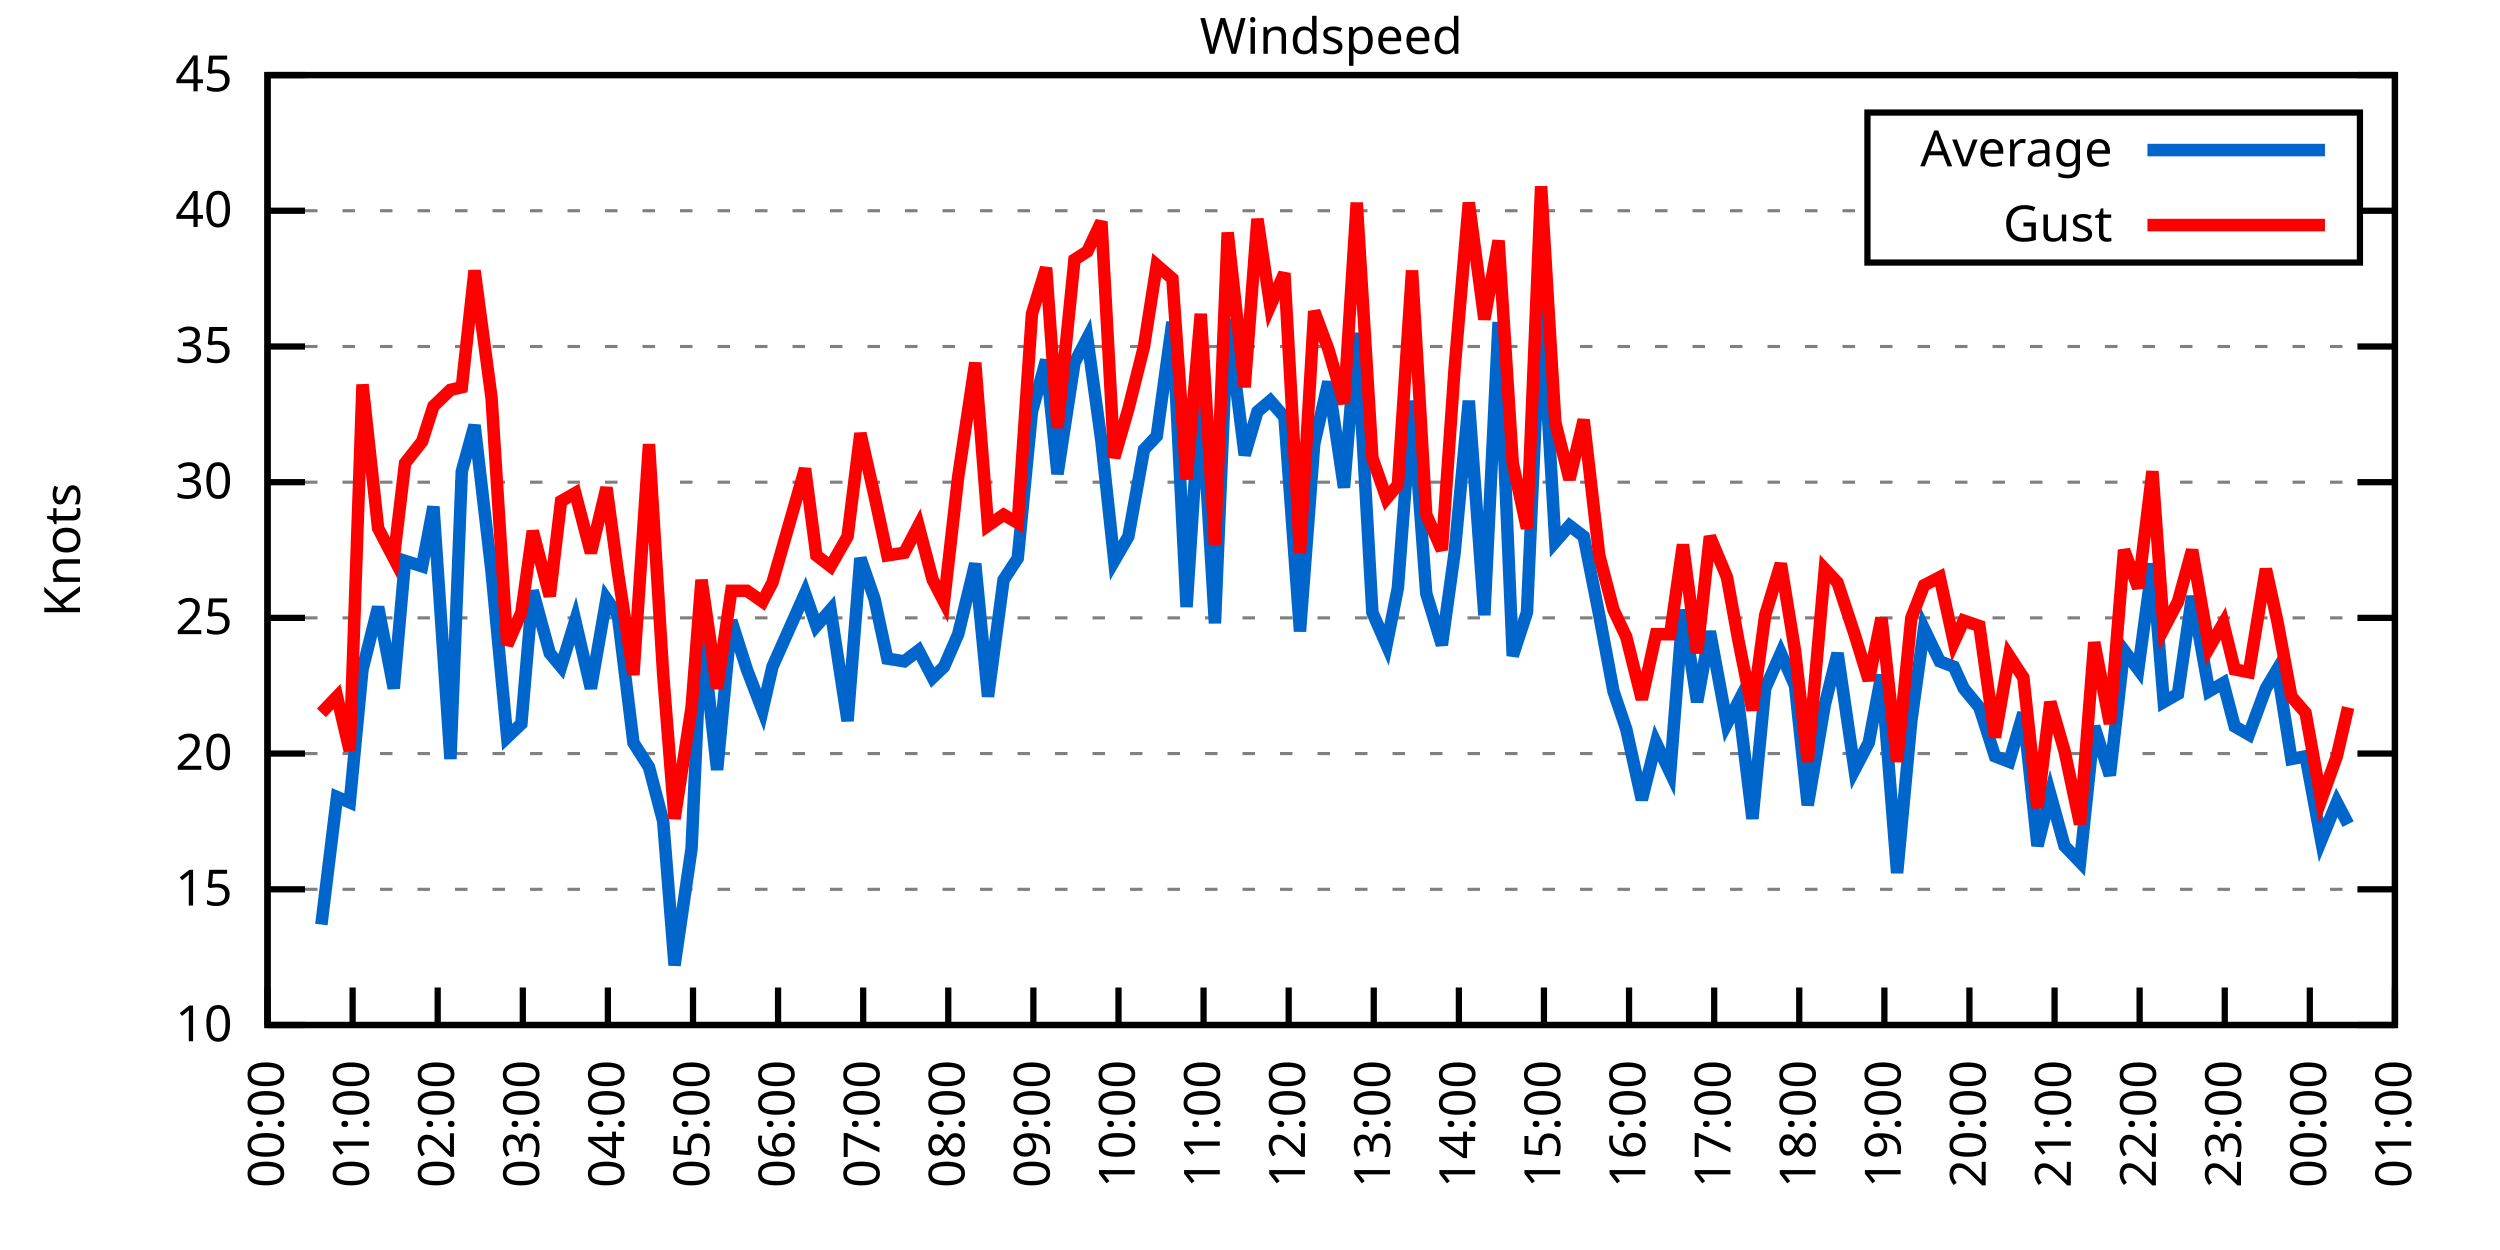
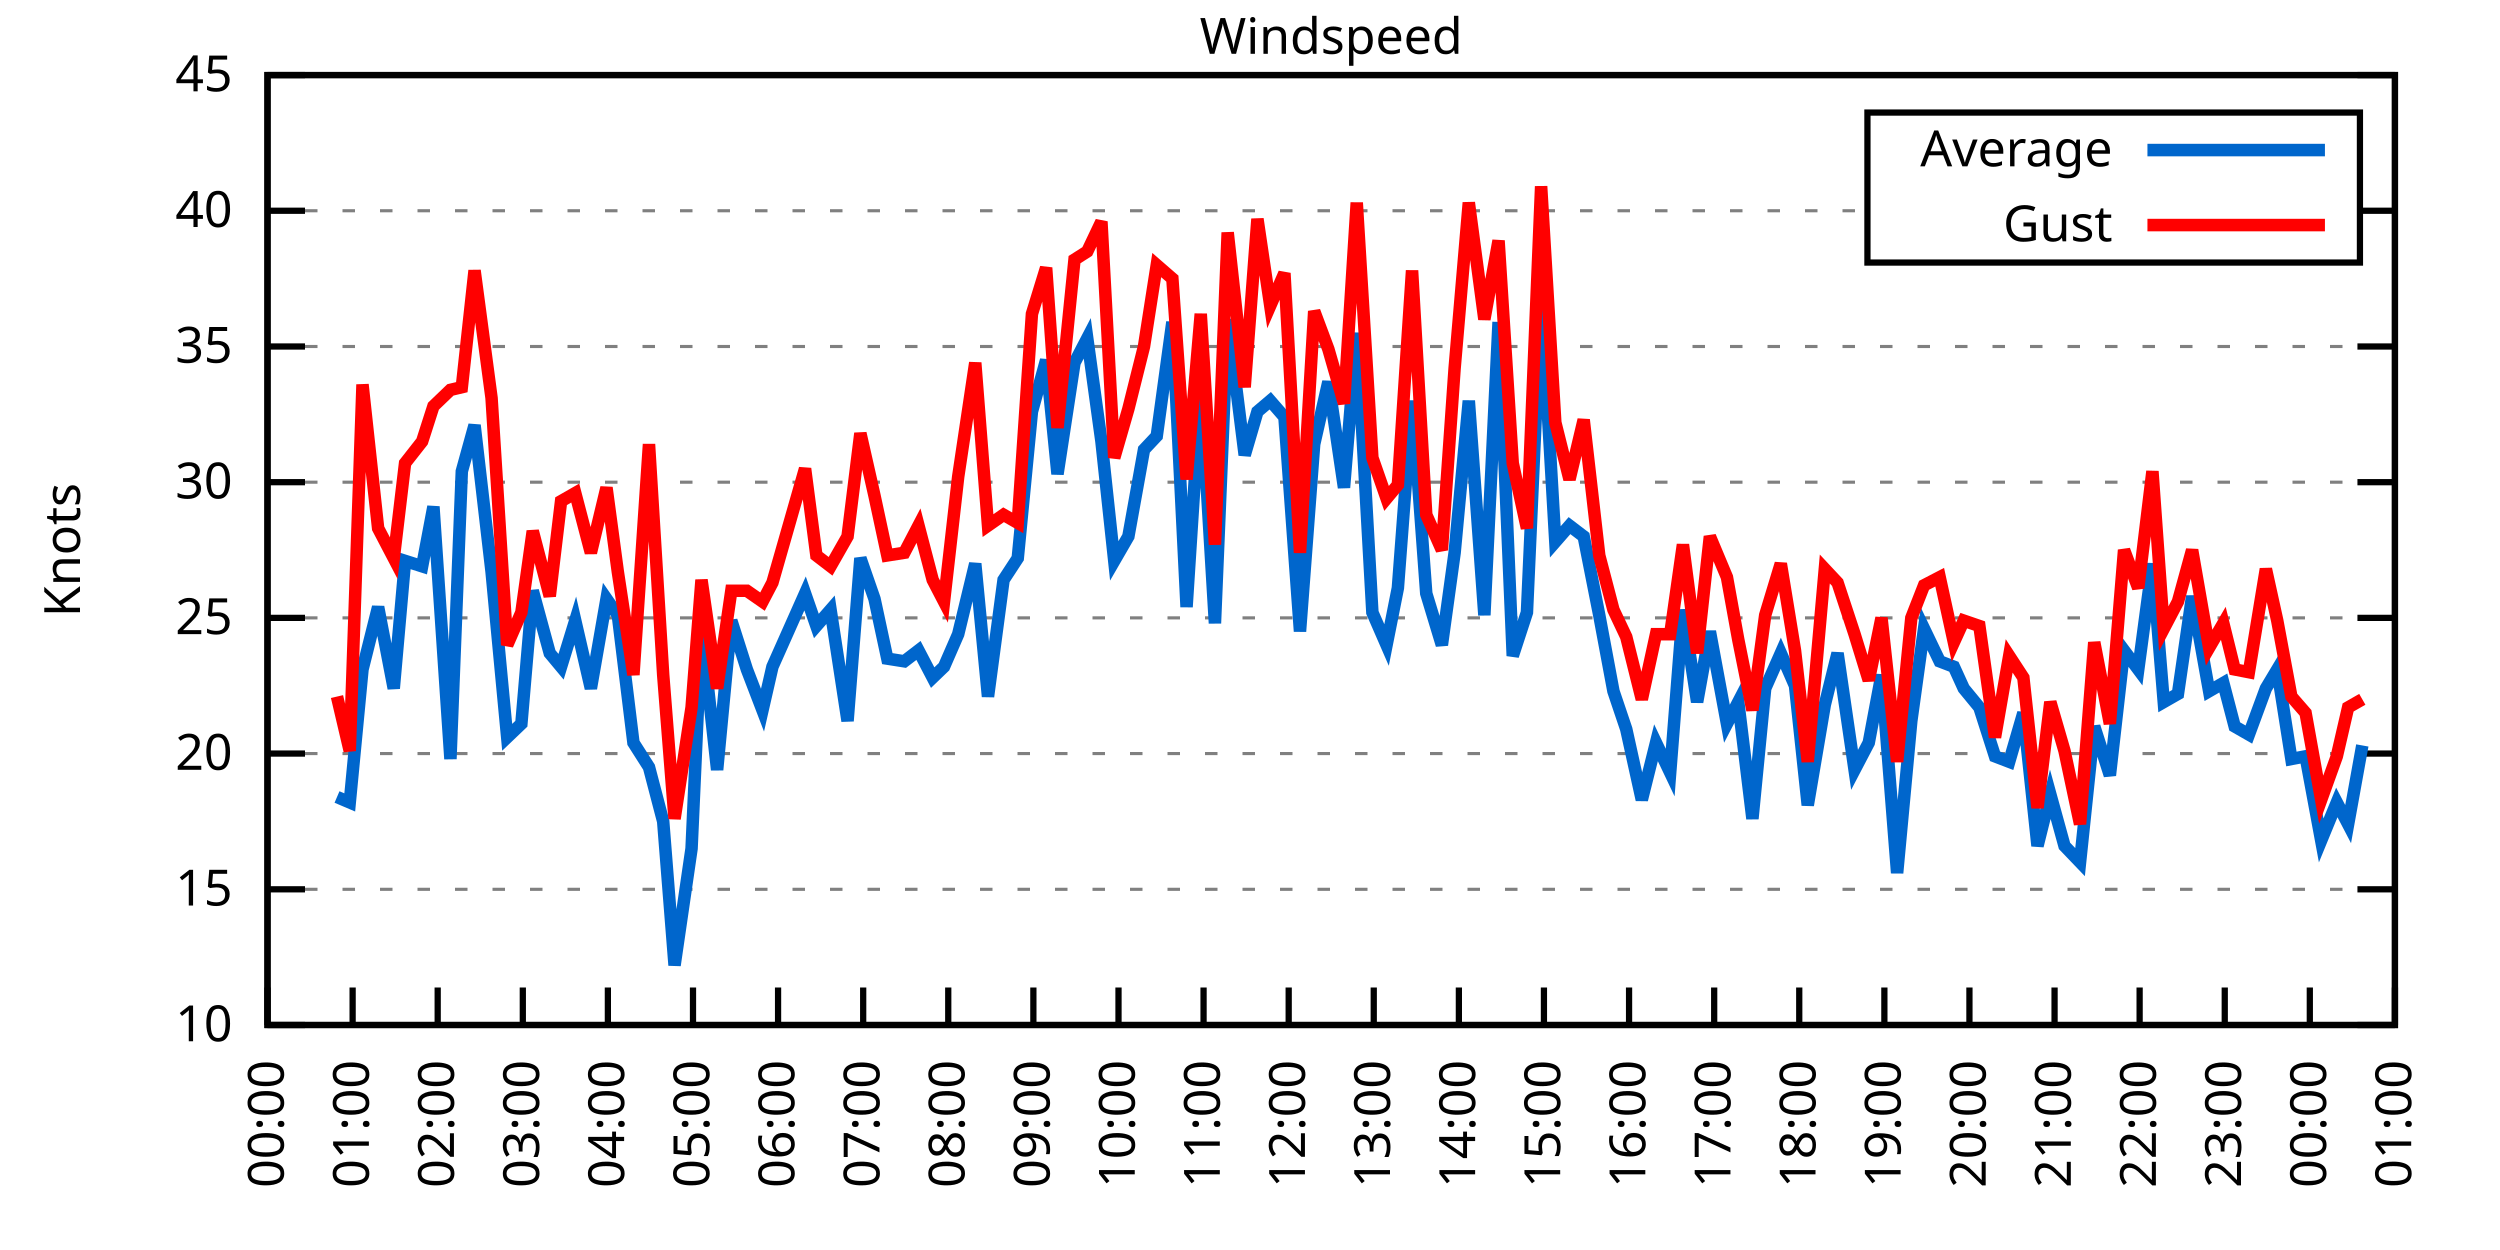
<svg xmlns="http://www.w3.org/2000/svg" xmlns:xlink="http://www.w3.org/1999/xlink" width="400" height="200" viewBox="0 0 400 200">
  <g id="gnuplot_canvas">
    <rect x="0" y="0" width="400" height="200" fill="none" />
    <defs>
      <circle id="gpDot" r="0.5" stroke-width="0.5" stroke="currentColor" />
      <path id="gpPt0" stroke-width="0.333" stroke="currentColor" d="M-1,0 h2 M0,-1 v2" />
      <path id="gpPt1" stroke-width="0.333" stroke="currentColor" d="M-1,-1 L1,1 M1,-1 L-1,1" />
      <path id="gpPt2" stroke-width="0.333" stroke="currentColor" d="M-1,0 L1,0 M0,-1 L0,1 M-1,-1 L1,1 M-1,1 L1,-1" />
      <rect id="gpPt3" stroke-width="0.333" stroke="currentColor" x="-1" y="-1" width="2" height="2" />
      <rect id="gpPt4" stroke-width="0.333" stroke="currentColor" fill="currentColor" x="-1" y="-1" width="2" height="2" />
      <circle id="gpPt5" stroke-width="0.333" stroke="currentColor" cx="0" cy="0" r="1" />
      <use xlink:href="#gpPt5" id="gpPt6" fill="currentColor" stroke="none" />
      <path id="gpPt7" stroke-width="0.333" stroke="currentColor" d="M0,-1.33 L-1.33,0.67 L1.33,0.67 z" />
      <use xlink:href="#gpPt7" id="gpPt8" fill="currentColor" stroke="none" />
      <use xlink:href="#gpPt7" id="gpPt9" stroke="currentColor" transform="rotate(180)" />
      <use xlink:href="#gpPt9" id="gpPt10" fill="currentColor" stroke="none" />
      <use xlink:href="#gpPt3" id="gpPt11" stroke="currentColor" transform="rotate(45)" />
      <use xlink:href="#gpPt11" id="gpPt12" fill="currentColor" stroke="none" />
      <path id="gpPt13" stroke-width="0.333" stroke="currentColor" d="M0,1.330 L1.265,0.411 L0.782,-1.067 L-0.782,-1.076 L-1.265,0.411 z" />
      <use xlink:href="#gpPt13" id="gpPt14" fill="currentColor" stroke="none" />
      <filter id="textbox" filterUnits="objectBoundingBox" x="0" y="0" height="1" width="1">
        <feFlood flood-color="white" flood-opacity="1" result="bgnd" />
        <feComposite in="SourceGraphic" in2="bgnd" operator="atop" />
      </filter>
      <filter id="greybox" filterUnits="objectBoundingBox" x="0" y="0" height="1" width="1">
        <feFlood flood-color="lightgrey" flood-opacity="1" result="grey" />
        <feComposite in="SourceGraphic" in2="grey" operator="atop" />
      </filter>
    </defs>
    <g fill="none" color="white" stroke="currentColor" stroke-width="1.00" stroke-linecap="butt" stroke-linejoin="miter">
</g>
    <g fill="none" color="black" stroke="currentColor" stroke-width="1.00" stroke-linecap="butt" stroke-linejoin="miter">
      <g stroke="none" shape-rendering="crispEdges">
        <polygon fill="rgb(255, 255, 255)" points="42.80,164.00 383.18,164.00 383.18,12.02 42.80,12.02 " />
      </g>
    </g>
    <g fill="none" color="black" stroke="currentColor" stroke-width="1.00" stroke-linecap="butt" stroke-linejoin="miter">
</g>
    <g fill="none" color="black" stroke="black" stroke-width="0.50" stroke-linecap="butt" stroke-linejoin="miter">
</g>
    <g fill="none" color="gray" stroke="currentColor" stroke-width="0.50" stroke-linecap="butt" stroke-linejoin="miter">
      <path stroke="gray" stroke-dasharray="2,4" class="gridline" d="M42.80,164.00 L383.19,164.00  " />
    </g>
    <g fill="none" color="gray" stroke="gray" stroke-width="1.00" stroke-linecap="butt" stroke-linejoin="miter">
</g>
    <g fill="none" color="black" stroke="currentColor" stroke-width="1.00" stroke-linecap="butt" stroke-linejoin="miter">
      <path stroke="black" d="M42.80,164.00 L48.80,164.00 M383.19,164.00 L377.19,164.00  " />
      <g transform="translate(37.20,166.60)" stroke="none" fill="black" font-family="Sans" font-size="8.00" text-anchor="end">
        <text>
          <tspan font-family="Sans"> 10</tspan>
        </text>
      </g>
    </g>
    <g fill="none" color="black" stroke="currentColor" stroke-width="1.00" stroke-linecap="butt" stroke-linejoin="miter">
</g>
    <g fill="none" color="black" stroke="black" stroke-width="0.50" stroke-linecap="butt" stroke-linejoin="miter">
</g>
    <g fill="none" color="gray" stroke="currentColor" stroke-width="0.50" stroke-linecap="butt" stroke-linejoin="miter">
      <path stroke="gray" stroke-dasharray="2,4" class="gridline" d="M42.80,142.29 L383.19,142.29  " />
    </g>
    <g fill="none" color="gray" stroke="gray" stroke-width="1.00" stroke-linecap="butt" stroke-linejoin="miter">
</g>
    <g fill="none" color="black" stroke="currentColor" stroke-width="1.00" stroke-linecap="butt" stroke-linejoin="miter">
      <path stroke="black" d="M42.80,142.29 L48.80,142.29 M383.19,142.29 L377.19,142.29  " />
      <g transform="translate(37.20,144.89)" stroke="none" fill="black" font-family="Sans" font-size="8.00" text-anchor="end">
        <text>
          <tspan font-family="Sans"> 15</tspan>
        </text>
      </g>
    </g>
    <g fill="none" color="black" stroke="currentColor" stroke-width="1.00" stroke-linecap="butt" stroke-linejoin="miter">
</g>
    <g fill="none" color="black" stroke="black" stroke-width="0.50" stroke-linecap="butt" stroke-linejoin="miter">
</g>
    <g fill="none" color="gray" stroke="currentColor" stroke-width="0.50" stroke-linecap="butt" stroke-linejoin="miter">
      <path stroke="gray" stroke-dasharray="2,4" class="gridline" d="M42.80,120.57 L383.19,120.57  " />
    </g>
    <g fill="none" color="gray" stroke="gray" stroke-width="1.00" stroke-linecap="butt" stroke-linejoin="miter">
</g>
    <g fill="none" color="black" stroke="currentColor" stroke-width="1.00" stroke-linecap="butt" stroke-linejoin="miter">
      <path stroke="black" d="M42.80,120.57 L48.80,120.57 M383.19,120.57 L377.19,120.57  " />
      <g transform="translate(37.20,123.17)" stroke="none" fill="black" font-family="Sans" font-size="8.00" text-anchor="end">
        <text>
          <tspan font-family="Sans"> 20</tspan>
        </text>
      </g>
    </g>
    <g fill="none" color="black" stroke="currentColor" stroke-width="1.00" stroke-linecap="butt" stroke-linejoin="miter">
</g>
    <g fill="none" color="black" stroke="black" stroke-width="0.50" stroke-linecap="butt" stroke-linejoin="miter">
</g>
    <g fill="none" color="gray" stroke="currentColor" stroke-width="0.50" stroke-linecap="butt" stroke-linejoin="miter">
      <path stroke="gray" stroke-dasharray="2,4" class="gridline" d="M42.80,98.86 L383.19,98.86  " />
    </g>
    <g fill="none" color="gray" stroke="gray" stroke-width="1.00" stroke-linecap="butt" stroke-linejoin="miter">
</g>
    <g fill="none" color="black" stroke="currentColor" stroke-width="1.00" stroke-linecap="butt" stroke-linejoin="miter">
      <path stroke="black" d="M42.80,98.86 L48.80,98.86 M383.19,98.86 L377.19,98.86  " />
      <g transform="translate(37.20,101.46)" stroke="none" fill="black" font-family="Sans" font-size="8.00" text-anchor="end">
        <text>
          <tspan font-family="Sans"> 25</tspan>
        </text>
      </g>
    </g>
    <g fill="none" color="black" stroke="currentColor" stroke-width="1.00" stroke-linecap="butt" stroke-linejoin="miter">
</g>
    <g fill="none" color="black" stroke="black" stroke-width="0.50" stroke-linecap="butt" stroke-linejoin="miter">
</g>
    <g fill="none" color="gray" stroke="currentColor" stroke-width="0.50" stroke-linecap="butt" stroke-linejoin="miter">
      <path stroke="gray" stroke-dasharray="2,4" class="gridline" d="M42.80,77.15 L383.19,77.15  " />
    </g>
    <g fill="none" color="gray" stroke="gray" stroke-width="1.00" stroke-linecap="butt" stroke-linejoin="miter">
</g>
    <g fill="none" color="black" stroke="currentColor" stroke-width="1.00" stroke-linecap="butt" stroke-linejoin="miter">
      <path stroke="black" d="M42.80,77.15 L48.80,77.15 M383.19,77.15 L377.19,77.15  " />
      <g transform="translate(37.20,79.75)" stroke="none" fill="black" font-family="Sans" font-size="8.00" text-anchor="end">
        <text>
          <tspan font-family="Sans"> 30</tspan>
        </text>
      </g>
    </g>
    <g fill="none" color="black" stroke="currentColor" stroke-width="1.00" stroke-linecap="butt" stroke-linejoin="miter">
</g>
    <g fill="none" color="black" stroke="black" stroke-width="0.50" stroke-linecap="butt" stroke-linejoin="miter">
</g>
    <g fill="none" color="gray" stroke="currentColor" stroke-width="0.50" stroke-linecap="butt" stroke-linejoin="miter">
      <path stroke="gray" stroke-dasharray="2,4" class="gridline" d="M42.80,55.44 L383.19,55.44  " />
    </g>
    <g fill="none" color="gray" stroke="gray" stroke-width="1.00" stroke-linecap="butt" stroke-linejoin="miter">
</g>
    <g fill="none" color="black" stroke="currentColor" stroke-width="1.00" stroke-linecap="butt" stroke-linejoin="miter">
      <path stroke="black" d="M42.80,55.44 L48.80,55.44 M383.19,55.44 L377.19,55.44  " />
      <g transform="translate(37.20,58.04)" stroke="none" fill="black" font-family="Sans" font-size="8.00" text-anchor="end">
        <text>
          <tspan font-family="Sans"> 35</tspan>
        </text>
      </g>
    </g>
    <g fill="none" color="black" stroke="currentColor" stroke-width="1.00" stroke-linecap="butt" stroke-linejoin="miter">
</g>
    <g fill="none" color="black" stroke="black" stroke-width="0.50" stroke-linecap="butt" stroke-linejoin="miter">
</g>
    <g fill="none" color="gray" stroke="currentColor" stroke-width="0.50" stroke-linecap="butt" stroke-linejoin="miter">
      <path stroke="gray" stroke-dasharray="2,4" class="gridline" d="M42.80,33.72 L298.79,33.72 M377.59,33.72 L383.19,33.72  " />
    </g>
    <g fill="none" color="gray" stroke="gray" stroke-width="1.00" stroke-linecap="butt" stroke-linejoin="miter">
</g>
    <g fill="none" color="black" stroke="currentColor" stroke-width="1.00" stroke-linecap="butt" stroke-linejoin="miter">
      <path stroke="black" d="M42.80,33.72 L48.80,33.72 M383.19,33.72 L377.19,33.72  " />
      <g transform="translate(37.20,36.32)" stroke="none" fill="black" font-family="Sans" font-size="8.00" text-anchor="end">
        <text>
          <tspan font-family="Sans"> 40</tspan>
        </text>
      </g>
    </g>
    <g fill="none" color="black" stroke="currentColor" stroke-width="1.00" stroke-linecap="butt" stroke-linejoin="miter">
</g>
    <g fill="none" color="black" stroke="black" stroke-width="0.50" stroke-linecap="butt" stroke-linejoin="miter">
</g>
    <g fill="none" color="gray" stroke="currentColor" stroke-width="0.50" stroke-linecap="butt" stroke-linejoin="miter">
      <path stroke="gray" stroke-dasharray="2,4" class="gridline" d="M42.80,12.01 L383.19,12.01  " />
    </g>
    <g fill="none" color="gray" stroke="gray" stroke-width="1.00" stroke-linecap="butt" stroke-linejoin="miter">
</g>
    <g fill="none" color="black" stroke="currentColor" stroke-width="1.00" stroke-linecap="butt" stroke-linejoin="miter">
      <path stroke="black" d="M42.80,12.01 L48.80,12.01 M383.19,12.01 L377.19,12.01  " />
      <g transform="translate(37.20,14.61)" stroke="none" fill="black" font-family="Sans" font-size="8.00" text-anchor="end">
        <text>
          <tspan font-family="Sans"> 45</tspan>
        </text>
      </g>
    </g>
    <g fill="none" color="black" stroke="currentColor" stroke-width="1.00" stroke-linecap="butt" stroke-linejoin="miter">
      <path stroke="black" d="M42.80,164.00 L42.80,158.00  " />
      <g transform="translate(45.40,169.60) rotate(270.00)" stroke="none" fill="black" font-family="Sans" font-size="8.00" text-anchor="end">
        <text>
          <tspan font-family="Sans">00:00</tspan>
        </text>
      </g>
    </g>
    <g fill="none" color="black" stroke="currentColor" stroke-width="1.00" stroke-linecap="butt" stroke-linejoin="miter">
      <path stroke="black" d="M56.42,164.00 L56.42,158.00  " />
      <g transform="translate(59.02,169.60) rotate(270.00)" stroke="none" fill="black" font-family="Sans" font-size="8.00" text-anchor="end">
        <text>
          <tspan font-family="Sans">01:00</tspan>
        </text>
      </g>
    </g>
    <g fill="none" color="black" stroke="currentColor" stroke-width="1.00" stroke-linecap="butt" stroke-linejoin="miter">
      <path stroke="black" d="M70.03,164.00 L70.03,158.00  " />
      <g transform="translate(72.63,169.60) rotate(270.00)" stroke="none" fill="black" font-family="Sans" font-size="8.00" text-anchor="end">
        <text>
          <tspan font-family="Sans">02:00</tspan>
        </text>
      </g>
    </g>
    <g fill="none" color="black" stroke="currentColor" stroke-width="1.00" stroke-linecap="butt" stroke-linejoin="miter">
      <path stroke="black" d="M83.65,164.00 L83.65,158.00  " />
      <g transform="translate(86.25,169.60) rotate(270.00)" stroke="none" fill="black" font-family="Sans" font-size="8.00" text-anchor="end">
        <text>
          <tspan font-family="Sans">03:00</tspan>
        </text>
      </g>
    </g>
    <g fill="none" color="black" stroke="currentColor" stroke-width="1.00" stroke-linecap="butt" stroke-linejoin="miter">
      <path stroke="black" d="M97.26,164.00 L97.26,158.00  " />
      <g transform="translate(99.86,169.60) rotate(270.00)" stroke="none" fill="black" font-family="Sans" font-size="8.00" text-anchor="end">
        <text>
          <tspan font-family="Sans">04:00</tspan>
        </text>
      </g>
    </g>
    <g fill="none" color="black" stroke="currentColor" stroke-width="1.00" stroke-linecap="butt" stroke-linejoin="miter">
      <path stroke="black" d="M110.88,164.00 L110.88,158.00  " />
      <g transform="translate(113.48,169.60) rotate(270.00)" stroke="none" fill="black" font-family="Sans" font-size="8.00" text-anchor="end">
        <text>
          <tspan font-family="Sans">05:00</tspan>
        </text>
      </g>
    </g>
    <g fill="none" color="black" stroke="currentColor" stroke-width="1.00" stroke-linecap="butt" stroke-linejoin="miter">
      <path stroke="black" d="M124.49,164.00 L124.49,158.00  " />
      <g transform="translate(127.09,169.60) rotate(270.00)" stroke="none" fill="black" font-family="Sans" font-size="8.00" text-anchor="end">
        <text>
          <tspan font-family="Sans">06:00</tspan>
        </text>
      </g>
    </g>
    <g fill="none" color="black" stroke="currentColor" stroke-width="1.00" stroke-linecap="butt" stroke-linejoin="miter">
      <path stroke="black" d="M138.11,164.00 L138.11,158.00  " />
      <g transform="translate(140.71,169.60) rotate(270.00)" stroke="none" fill="black" font-family="Sans" font-size="8.00" text-anchor="end">
        <text>
          <tspan font-family="Sans">07:00</tspan>
        </text>
      </g>
    </g>
    <g fill="none" color="black" stroke="currentColor" stroke-width="1.00" stroke-linecap="butt" stroke-linejoin="miter">
      <path stroke="black" d="M151.72,164.00 L151.72,158.00  " />
      <g transform="translate(154.32,169.60) rotate(270.00)" stroke="none" fill="black" font-family="Sans" font-size="8.00" text-anchor="end">
        <text>
          <tspan font-family="Sans">08:00</tspan>
        </text>
      </g>
    </g>
    <g fill="none" color="black" stroke="currentColor" stroke-width="1.00" stroke-linecap="butt" stroke-linejoin="miter">
      <path stroke="black" d="M165.34,164.00 L165.34,158.00  " />
      <g transform="translate(167.94,169.60) rotate(270.00)" stroke="none" fill="black" font-family="Sans" font-size="8.00" text-anchor="end">
        <text>
          <tspan font-family="Sans">09:00</tspan>
        </text>
      </g>
    </g>
    <g fill="none" color="black" stroke="currentColor" stroke-width="1.00" stroke-linecap="butt" stroke-linejoin="miter">
      <path stroke="black" d="M178.96,164.00 L178.96,158.00  " />
      <g transform="translate(181.56,169.60) rotate(270.00)" stroke="none" fill="black" font-family="Sans" font-size="8.00" text-anchor="end">
        <text>
          <tspan font-family="Sans">10:00</tspan>
        </text>
      </g>
    </g>
    <g fill="none" color="black" stroke="currentColor" stroke-width="1.00" stroke-linecap="butt" stroke-linejoin="miter">
      <path stroke="black" d="M192.57,164.00 L192.57,158.00  " />
      <g transform="translate(195.17,169.60) rotate(270.00)" stroke="none" fill="black" font-family="Sans" font-size="8.00" text-anchor="end">
        <text>
          <tspan font-family="Sans">11:00</tspan>
        </text>
      </g>
    </g>
    <g fill="none" color="black" stroke="currentColor" stroke-width="1.00" stroke-linecap="butt" stroke-linejoin="miter">
      <path stroke="black" d="M206.19,164.00 L206.19,158.00  " />
      <g transform="translate(208.79,169.60) rotate(270.00)" stroke="none" fill="black" font-family="Sans" font-size="8.00" text-anchor="end">
        <text>
          <tspan font-family="Sans">12:00</tspan>
        </text>
      </g>
    </g>
    <g fill="none" color="black" stroke="currentColor" stroke-width="1.00" stroke-linecap="butt" stroke-linejoin="miter">
      <path stroke="black" d="M219.80,164.00 L219.80,158.00  " />
      <g transform="translate(222.40,169.60) rotate(270.00)" stroke="none" fill="black" font-family="Sans" font-size="8.00" text-anchor="end">
        <text>
          <tspan font-family="Sans">13:00</tspan>
        </text>
      </g>
    </g>
    <g fill="none" color="black" stroke="currentColor" stroke-width="1.00" stroke-linecap="butt" stroke-linejoin="miter">
      <path stroke="black" d="M233.42,164.00 L233.42,158.00  " />
      <g transform="translate(236.02,169.60) rotate(270.00)" stroke="none" fill="black" font-family="Sans" font-size="8.00" text-anchor="end">
        <text>
          <tspan font-family="Sans">14:00</tspan>
        </text>
      </g>
    </g>
    <g fill="none" color="black" stroke="currentColor" stroke-width="1.00" stroke-linecap="butt" stroke-linejoin="miter">
      <path stroke="black" d="M247.03,164.00 L247.03,158.00  " />
      <g transform="translate(249.63,169.60) rotate(270.00)" stroke="none" fill="black" font-family="Sans" font-size="8.00" text-anchor="end">
        <text>
          <tspan font-family="Sans">15:00</tspan>
        </text>
      </g>
    </g>
    <g fill="none" color="black" stroke="currentColor" stroke-width="1.00" stroke-linecap="butt" stroke-linejoin="miter">
      <path stroke="black" d="M260.65,164.00 L260.65,158.00  " />
      <g transform="translate(263.25,169.60) rotate(270.00)" stroke="none" fill="black" font-family="Sans" font-size="8.00" text-anchor="end">
        <text>
          <tspan font-family="Sans">16:00</tspan>
        </text>
      </g>
    </g>
    <g fill="none" color="black" stroke="currentColor" stroke-width="1.00" stroke-linecap="butt" stroke-linejoin="miter">
      <path stroke="black" d="M274.27,164.00 L274.27,158.00  " />
      <g transform="translate(276.87,169.60) rotate(270.00)" stroke="none" fill="black" font-family="Sans" font-size="8.00" text-anchor="end">
        <text>
          <tspan font-family="Sans">17:00</tspan>
        </text>
      </g>
    </g>
    <g fill="none" color="black" stroke="currentColor" stroke-width="1.00" stroke-linecap="butt" stroke-linejoin="miter">
      <path stroke="black" d="M287.88,164.00 L287.88,158.00  " />
      <g transform="translate(290.48,169.60) rotate(270.00)" stroke="none" fill="black" font-family="Sans" font-size="8.00" text-anchor="end">
        <text>
          <tspan font-family="Sans">18:00</tspan>
        </text>
      </g>
    </g>
    <g fill="none" color="black" stroke="currentColor" stroke-width="1.00" stroke-linecap="butt" stroke-linejoin="miter">
      <path stroke="black" d="M301.50,164.00 L301.50,158.00  " />
      <g transform="translate(304.10,169.60) rotate(270.00)" stroke="none" fill="black" font-family="Sans" font-size="8.00" text-anchor="end">
        <text>
          <tspan font-family="Sans">19:00</tspan>
        </text>
      </g>
    </g>
    <g fill="none" color="black" stroke="currentColor" stroke-width="1.00" stroke-linecap="butt" stroke-linejoin="miter">
      <path stroke="black" d="M315.11,164.00 L315.11,158.00  " />
      <g transform="translate(317.71,169.60) rotate(270.00)" stroke="none" fill="black" font-family="Sans" font-size="8.00" text-anchor="end">
        <text>
          <tspan font-family="Sans">20:00</tspan>
        </text>
      </g>
    </g>
    <g fill="none" color="black" stroke="currentColor" stroke-width="1.00" stroke-linecap="butt" stroke-linejoin="miter">
      <path stroke="black" d="M328.73,164.00 L328.73,158.00  " />
      <g transform="translate(331.33,169.60) rotate(270.00)" stroke="none" fill="black" font-family="Sans" font-size="8.00" text-anchor="end">
        <text>
          <tspan font-family="Sans">21:00</tspan>
        </text>
      </g>
    </g>
    <g fill="none" color="black" stroke="currentColor" stroke-width="1.00" stroke-linecap="butt" stroke-linejoin="miter">
      <path stroke="black" d="M342.34,164.00 L342.34,158.00  " />
      <g transform="translate(344.94,169.60) rotate(270.00)" stroke="none" fill="black" font-family="Sans" font-size="8.00" text-anchor="end">
        <text>
          <tspan font-family="Sans">22:00</tspan>
        </text>
      </g>
    </g>
    <g fill="none" color="black" stroke="currentColor" stroke-width="1.00" stroke-linecap="butt" stroke-linejoin="miter">
      <path stroke="black" d="M355.96,164.00 L355.96,158.00  " />
      <g transform="translate(358.56,169.60) rotate(270.00)" stroke="none" fill="black" font-family="Sans" font-size="8.00" text-anchor="end">
        <text>
          <tspan font-family="Sans">23:00</tspan>
        </text>
      </g>
    </g>
    <g fill="none" color="black" stroke="currentColor" stroke-width="1.00" stroke-linecap="butt" stroke-linejoin="miter">
      <path stroke="black" d="M369.57,164.00 L369.57,158.00  " />
      <g transform="translate(372.17,169.60) rotate(270.00)" stroke="none" fill="black" font-family="Sans" font-size="8.00" text-anchor="end">
        <text>
          <tspan font-family="Sans">00:00</tspan>
        </text>
      </g>
    </g>
    <g fill="none" color="black" stroke="currentColor" stroke-width="1.00" stroke-linecap="butt" stroke-linejoin="miter">
      <path stroke="black" d="M383.19,164.00 L383.19,158.00  " />
      <g transform="translate(385.79,169.60) rotate(270.00)" stroke="none" fill="black" font-family="Sans" font-size="8.00" text-anchor="end">
        <text>
          <tspan font-family="Sans">01:00</tspan>
        </text>
      </g>
    </g>
    <g fill="none" color="black" stroke="currentColor" stroke-width="1.00" stroke-linecap="butt" stroke-linejoin="miter">
</g>
    <g fill="none" color="black" stroke="currentColor" stroke-width="1.00" stroke-linecap="butt" stroke-linejoin="miter">
      <path stroke="black" d="M42.80,12.01 L42.80,164.00 L383.19,164.00 L383.19,12.01 L42.80,12.01 Z  " />
    </g>
    <g fill="none" color="black" stroke="currentColor" stroke-width="1.00" stroke-linecap="butt" stroke-linejoin="miter">
</g>
    <g fill="none" color="black" stroke="currentColor" stroke-width="1.00" stroke-linecap="butt" stroke-linejoin="miter">
      <path stroke="black" d="M298.79,42.01 L298.79,18.01 L377.59,18.01 L377.59,42.01 L298.79,42.01 Z  " />
    </g>
    <g id="Windspeed_plot_1">
      <g fill="none" color="white" stroke="black" stroke-width="2.00" stroke-linecap="butt" stroke-linejoin="miter">
</g>
      <g fill="none" color="black" stroke="currentColor" stroke-width="2.00" stroke-linecap="butt" stroke-linejoin="miter">
        <g transform="translate(337.99,26.61)" stroke="none" fill="black" font-family="Sans" font-size="8.00" text-anchor="end">
          <text>
            <tspan font-family="Sans">Average</tspan>
          </text>
        </g>
      </g>
      <g fill="none" color="black" stroke="currentColor" stroke-width="2.00" stroke-linecap="butt" stroke-linejoin="miter">
-         <path stroke="rgb(  0, 102, 204)" d="M343.59,24.01 L371.99,24.01 M51.42,147.93 L53.92,127.52 L55.96,128.39 L58.00,107.11 L60.50,97.12 L63.00,110.15   L64.81,89.74 L67.54,90.61 L69.35,81.06 L72.07,121.44 L73.89,75.41 L75.93,68.03 L78.65,91.48 L81.15,117.97   L83.42,115.80 L85.24,94.52 L87.96,104.51 L89.77,106.68 L92.04,99.30 L94.54,110.15 L97.04,95.82 L98.85,98.43   L101.35,118.84 L103.84,122.75 L106.11,131.43 L107.93,154.45 L110.65,135.77 L112.24,100.60 L114.74,123.18 L117.01,99.30   L119.50,107.11 L122.00,113.63 L123.59,106.68 L128.81,94.95 L130.62,100.16 L132.89,97.56 L135.61,115.36 L137.66,89.31   L139.92,95.82 L141.97,105.38 L144.69,105.81 L146.96,104.07 L149.23,108.42 L151.04,106.68 L153.31,101.47 L156.04,90.18   L158.08,111.45 L160.57,92.78 L162.84,89.31 L165.11,65.86 L167.38,57.61 L169.20,75.85 L171.92,58.04 L173.96,54.13   L176.23,70.63 L178.28,89.74 L180.54,85.83 L183.04,71.94 L185.08,69.77 L187.58,51.53 L189.85,97.12 L192.12,61.95   L194.39,99.73 L196.43,51.09 L199.15,72.81 L201.19,65.86 L203.24,64.12 L205.51,66.73 L208.00,101.03 L210.27,71.07   L212.54,61.08 L215.04,78.02 L217.08,53.26 L219.58,97.99 L221.85,103.20 L223.66,94.08 L225.93,64.12 L228.20,94.95   L230.70,103.20 L232.74,88.44 L235.01,64.12 L237.50,98.43 L239.77,51.53 L242.04,104.94 L244.31,97.99 L246.58,47.62   L248.85,86.70 L251.12,84.10 L253.39,85.83 L255.88,98.43 L258.15,110.59 L260.20,116.67 L262.69,127.96 L264.96,118.84   L267.23,123.61 L269.27,97.56 L271.54,112.32 L273.58,101.03 L276.31,115.80 L278.12,112.32 L280.39,131.00 L282.43,110.15   L284.93,104.51 L287.20,109.72 L289.24,128.83 L291.97,112.76 L294.01,104.51 L296.73,123.18 L299.00,118.84 L301.04,107.98   L303.54,139.68 L305.81,115.36 L307.85,100.60 L310.35,105.81 L312.62,106.68 L314.20,110.15 L316.70,113.19 L319.20,121.01   L321.47,121.88 L323.74,114.06 L326.00,135.34 L328.05,127.09 L330.32,135.34 L332.81,137.94 L335.08,116.23 L337.58,124.05   L339.85,104.07 L342.12,107.11 L344.39,90.18 L346.20,112.32 L348.47,111.02 L350.74,95.39 L353.46,110.59 L355.73,109.28   L357.55,116.23 L359.82,117.53 L362.54,110.15 L364.36,107.11 L366.62,121.44 L368.89,121.01 L371.39,134.47 L373.89,128.39   L375.70,131.86  " />
+         <path stroke="rgb(  0, 102, 204)" d="M343.59,24.01 L371.99,24.01 M53.92,127.52 L55.96,128.39 L58.00,107.11 L60.50,97.12 L63.00,110.15 L64.81,89.74   L67.54,90.61 L69.35,81.06 L72.07,121.44 L73.89,75.41 L75.93,68.03 L78.65,91.48 L81.15,117.97 L83.42,115.80   L85.24,94.52 L87.96,104.51 L89.77,106.68 L92.04,99.30 L94.54,110.15 L97.04,95.82 L98.85,98.43 L101.35,118.84   L103.84,122.75 L106.11,131.43 L107.93,154.45 L110.65,135.77 L112.24,100.60 L114.74,123.18 L117.01,99.30 L119.50,107.11   L122.00,113.63 L123.59,106.68 L128.81,94.95 L130.62,100.16 L132.89,97.56 L135.61,115.36 L137.66,89.31 L139.92,95.82   L141.97,105.38 L144.69,105.81 L146.96,104.07 L149.23,108.42 L151.04,106.68 L153.31,101.47 L156.04,90.18 L158.08,111.45   L160.57,92.78 L162.84,89.31 L165.11,65.86 L167.38,57.61 L169.20,75.85 L171.92,58.04 L173.96,54.13 L176.23,70.63   L178.28,89.74 L180.54,85.83 L183.04,71.94 L185.08,69.77 L187.58,51.53 L189.85,97.12 L192.12,61.95 L194.39,99.73   L196.43,51.09 L199.15,72.81 L201.19,65.86 L203.24,64.12 L205.51,66.73 L208.00,101.03 L210.27,71.07 L212.54,61.08   L215.04,78.02 L217.08,53.26 L219.58,97.99 L221.85,103.20 L223.66,94.08 L225.93,64.12 L228.20,94.95 L230.70,103.20   L232.74,88.44 L235.01,64.12 L237.50,98.43 L239.77,51.53 L242.04,104.94 L244.31,97.99 L246.58,47.62 L248.85,86.70   L251.12,84.10 L253.39,85.83 L255.88,98.43 L258.15,110.59 L260.20,116.67 L262.69,127.96 L264.96,118.84 L267.23,123.61   L269.27,97.56 L271.54,112.32 L273.58,101.03 L276.31,115.80 L278.12,112.32 L280.39,131.00 L282.43,110.15 L284.93,104.51   L287.20,109.72 L289.24,128.83 L291.97,112.76 L294.01,104.51 L296.73,123.18 L299.00,118.84 L301.04,107.98 L303.54,139.68   L305.81,115.36 L307.85,100.60 L310.35,105.81 L312.62,106.68 L314.20,110.15 L316.70,113.19 L319.20,121.01 L321.47,121.88   L323.74,114.06 L326.00,135.34 L328.05,127.09 L330.32,135.34 L332.81,137.94 L335.08,116.23 L337.58,124.05 L339.85,104.07   L342.12,107.11 L344.39,90.18 L346.20,112.32 L348.47,111.02 L350.74,95.39 L353.46,110.59 L355.73,109.28 L357.55,116.23   L359.82,117.53 L362.54,110.15 L364.36,107.11 L366.62,121.44 L368.89,121.01 L371.39,134.47 L373.89,128.39 L375.70,131.86   L377.97,119.27  " />
      </g>
    </g>
    <g id="Windspeed_plot_2">
      <g fill="none" color="black" stroke="currentColor" stroke-width="2.00" stroke-linecap="butt" stroke-linejoin="miter">
        <g transform="translate(337.99,38.61)" stroke="none" fill="black" font-family="Sans" font-size="8.00" text-anchor="end">
          <text>
            <tspan font-family="Sans">Gust</tspan>
          </text>
        </g>
      </g>
      <g fill="none" color="black" stroke="currentColor" stroke-width="2.00" stroke-linecap="butt" stroke-linejoin="miter">
-         <path stroke="rgb(255,   0,   0)" d="M343.59,36.01 L371.99,36.01 M51.42,114.06 L53.92,111.45 L55.96,120.14 L58.00,61.52 L60.50,84.53 L63.00,89.31   L64.81,74.11 L67.54,70.63 L69.35,64.99 L72.07,62.38 L73.89,61.95 L75.93,43.28 L78.65,63.69 L81.15,103.20   L83.42,97.99 L85.24,84.97 L87.96,95.39 L89.77,80.19 L92.04,78.89 L94.54,88.44 L97.04,78.02 L98.85,91.48   L101.35,107.98 L103.84,71.07 L106.11,107.98 L107.93,131.00 L110.65,113.19 L112.24,92.78 L114.74,110.15 L117.01,94.52   L119.50,94.52 L122.00,96.26 L123.59,93.22 L128.81,74.98 L130.62,88.87 L132.89,90.61 L135.61,85.83 L137.66,69.33   L139.92,79.32 L141.97,88.87 L144.69,88.44 L146.96,84.10 L149.23,92.78 L151.04,96.26 L153.31,76.28 L156.04,58.04   L158.08,84.10 L160.57,82.36 L162.84,83.66 L165.11,50.22 L167.38,42.84 L169.20,68.46 L171.92,41.54 L173.96,40.24   L176.23,35.46 L178.28,73.24 L180.54,65.42 L183.04,55.44 L185.08,42.41 L187.58,44.58 L189.85,76.71 L192.12,50.22   L194.39,87.14 L196.43,37.20 L199.15,61.95 L201.19,35.03 L203.24,48.92 L205.51,43.71 L208.00,88.44 L210.27,49.79   L212.54,55.87 L215.04,64.56 L217.08,32.42 L219.58,73.24 L221.85,79.75 L223.66,77.58 L225.93,43.28 L228.20,82.36   L230.70,88.00 L232.74,58.91 L235.01,32.42 L237.50,51.09 L239.77,38.50 L242.04,74.11 L244.31,84.53 L246.58,29.81   L248.85,67.59 L251.12,76.71 L253.39,67.16 L255.88,88.87 L258.15,97.56 L260.20,101.90 L262.69,111.89 L264.96,101.47   L267.23,101.47 L269.27,87.14 L271.54,104.51 L273.58,85.83 L276.31,92.35 L278.12,102.34 L280.39,113.63 L282.43,98.43   L284.93,90.18 L287.20,104.07 L289.24,121.88 L291.97,91.04 L294.01,93.22 L296.73,101.47 L299.00,108.85 L301.04,98.86   L303.54,121.88 L305.81,98.86 L307.85,93.65 L310.35,92.35 L312.62,102.77 L314.20,99.30 L316.70,100.16 L319.20,117.97   L321.47,104.94 L323.74,108.42 L326.00,129.26 L328.05,112.32 L330.32,120.14 L332.81,131.86 L335.08,102.77 L337.58,115.80   L339.85,88.00 L342.12,94.08 L344.39,75.41 L346.20,100.60 L348.47,96.26 L350.74,88.00 L353.46,103.64 L355.73,99.73   L357.55,107.11 L359.82,107.55 L362.54,91.04 L364.36,99.30 L366.62,111.45 L368.89,114.06 L371.39,127.96 L373.89,121.01   L375.70,113.19  " />
+         <path stroke="rgb(255,   0,   0)" d="M343.59,36.01 L371.99,36.01 M53.92,111.45 L55.96,120.14 L58.00,61.52 L60.50,84.53 L63.00,89.31 L64.81,74.11   L67.54,70.63 L69.35,64.99 L72.07,62.38 L73.89,61.95 L75.93,43.28 L78.65,63.69 L81.15,103.20 L83.42,97.99   L85.24,84.97 L87.96,95.39 L89.77,80.19 L92.04,78.89 L94.54,88.44 L97.04,78.02 L98.85,91.48 L101.35,107.98   L103.84,71.07 L106.11,107.98 L107.93,131.00 L110.65,113.19 L112.24,92.78 L114.74,110.15 L117.01,94.52 L119.50,94.52   L122.00,96.26 L123.59,93.22 L128.81,74.98 L130.62,88.87 L132.89,90.61 L135.61,85.83 L137.66,69.33 L139.92,79.32   L141.97,88.87 L144.69,88.44 L146.96,84.10 L149.23,92.78 L151.04,96.26 L153.31,76.28 L156.04,58.04 L158.08,84.10   L160.57,82.36 L162.84,83.66 L165.11,50.22 L167.38,42.84 L169.20,68.46 L171.92,41.54 L173.96,40.24 L176.23,35.46   L178.28,73.24 L180.54,65.42 L183.04,55.44 L185.08,42.41 L187.58,44.58 L189.85,76.71 L192.12,50.22 L194.39,87.14   L196.43,37.20 L199.15,61.95 L201.19,35.03 L203.24,48.92 L205.51,43.71 L208.00,88.44 L210.27,49.79 L212.54,55.87   L215.04,64.56 L217.08,32.42 L219.58,73.24 L221.85,79.75 L223.66,77.58 L225.93,43.28 L228.20,82.36 L230.70,88.00   L232.74,58.91 L235.01,32.42 L237.50,51.09 L239.77,38.50 L242.04,74.11 L244.31,84.53 L246.58,29.81 L248.85,67.59   L251.12,76.71 L253.39,67.16 L255.88,88.87 L258.15,97.56 L260.20,101.90 L262.69,111.89 L264.96,101.47 L267.23,101.47   L269.27,87.14 L271.54,104.51 L273.58,85.83 L276.31,92.35 L278.12,102.34 L280.39,113.63 L282.43,98.43 L284.93,90.18   L287.20,104.07 L289.24,121.88 L291.97,91.04 L294.01,93.22 L296.73,101.47 L299.00,108.85 L301.04,98.86 L303.54,121.88   L305.81,98.86 L307.85,93.65 L310.35,92.35 L312.62,102.77 L314.20,99.30 L316.70,100.16 L319.20,117.97 L321.47,104.94   L323.74,108.42 L326.00,129.26 L328.05,112.32 L330.32,120.14 L332.81,131.86 L335.08,102.77 L337.58,115.80 L339.85,88.00   L342.12,94.08 L344.39,75.41 L346.20,100.60 L348.47,96.26 L350.74,88.00 L353.46,103.64 L355.73,99.73 L357.55,107.11   L359.82,107.55 L362.54,91.04 L364.36,99.30 L366.62,111.45 L368.89,114.06 L371.39,127.96 L373.89,121.01 L375.70,113.19   L377.97,111.89  " />
      </g>
    </g>
    <g fill="none" color="black" stroke="currentColor" stroke-width="2.00" stroke-linecap="butt" stroke-linejoin="miter">
</g>
    <g fill="none" color="black" stroke="black" stroke-width="1.00" stroke-linecap="butt" stroke-linejoin="miter">
</g>
    <g fill="none" color="black" stroke="currentColor" stroke-width="1.00" stroke-linecap="butt" stroke-linejoin="miter">
      <path stroke="black" d="M42.80,12.01 L42.80,164.00 L383.19,164.00 L383.19,12.01 L42.80,12.01 Z  " />
      <g transform="translate(12.80,88.01) rotate(270.00)" stroke="none" fill="black" font-family="Sans" font-size="8.00" text-anchor="middle">
        <text>
          <tspan font-family="Sans">Knots</tspan>
        </text>
      </g>
    </g>
    <g fill="none" color="black" stroke="currentColor" stroke-width="1.00" stroke-linecap="butt" stroke-linejoin="miter">
</g>
    <g fill="none" color="black" stroke="currentColor" stroke-width="1.00" stroke-linecap="butt" stroke-linejoin="miter">
      <g transform="translate(212.99,8.61)" stroke="none" fill="black" font-family="Sans" font-size="8.00" text-anchor="middle">
        <text>
          <tspan font-family="Sans">Windspeed</tspan>
        </text>
      </g>
    </g>
    <g fill="none" color="black" stroke="currentColor" stroke-width="1.00" stroke-linecap="butt" stroke-linejoin="miter">
</g>
  </g>
</svg>
